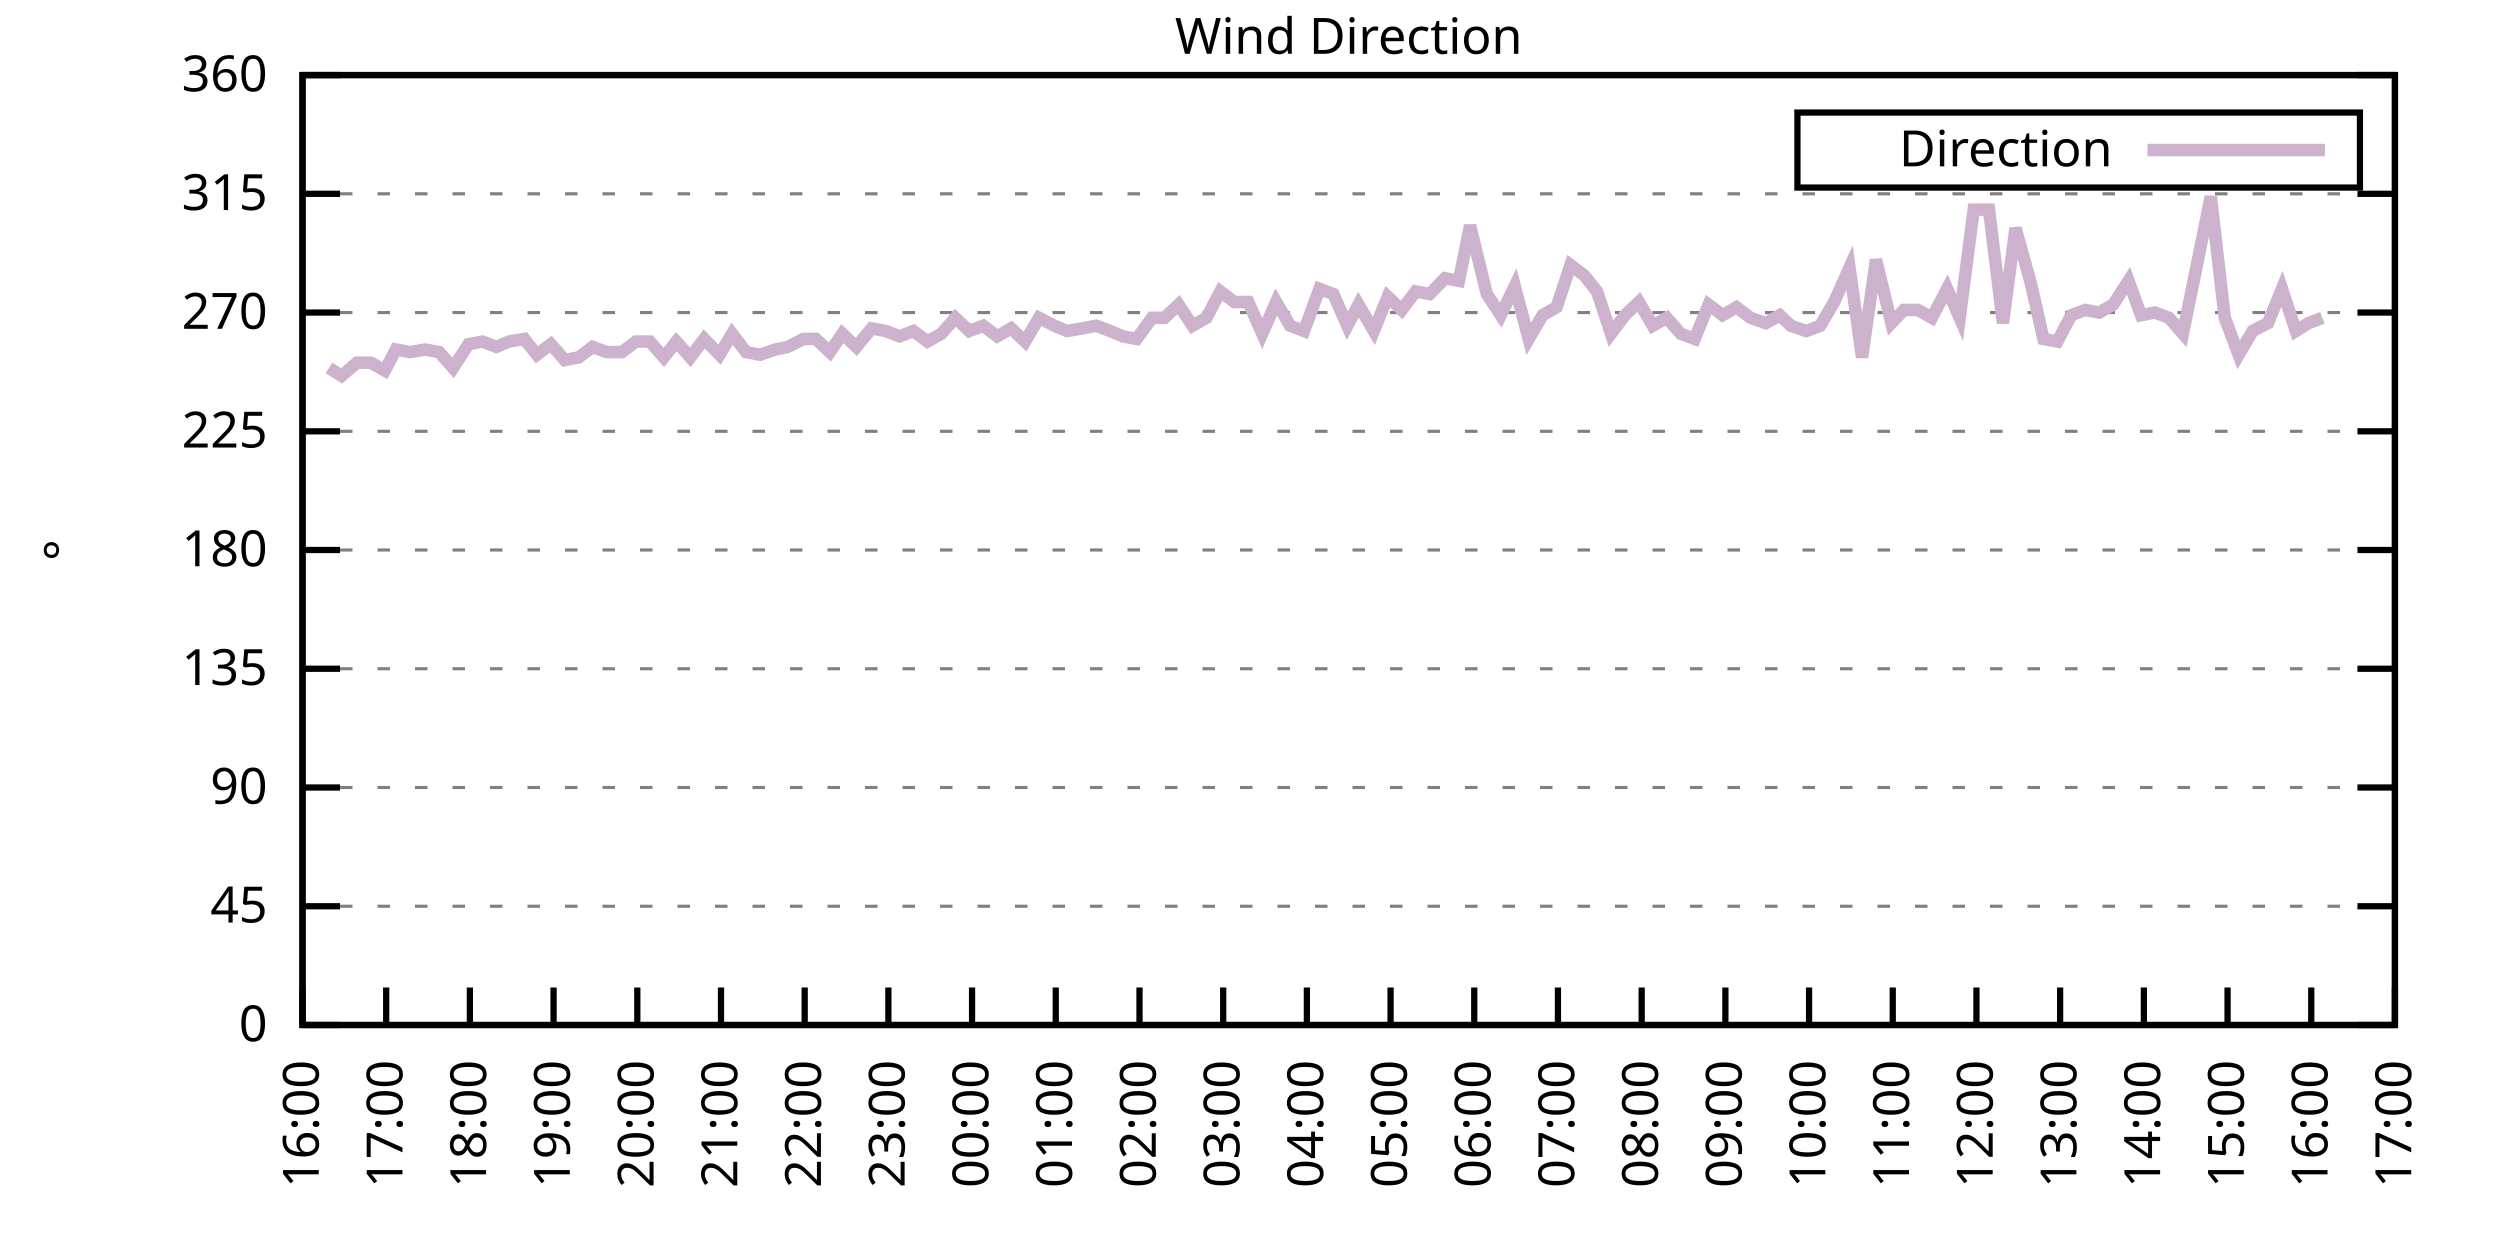
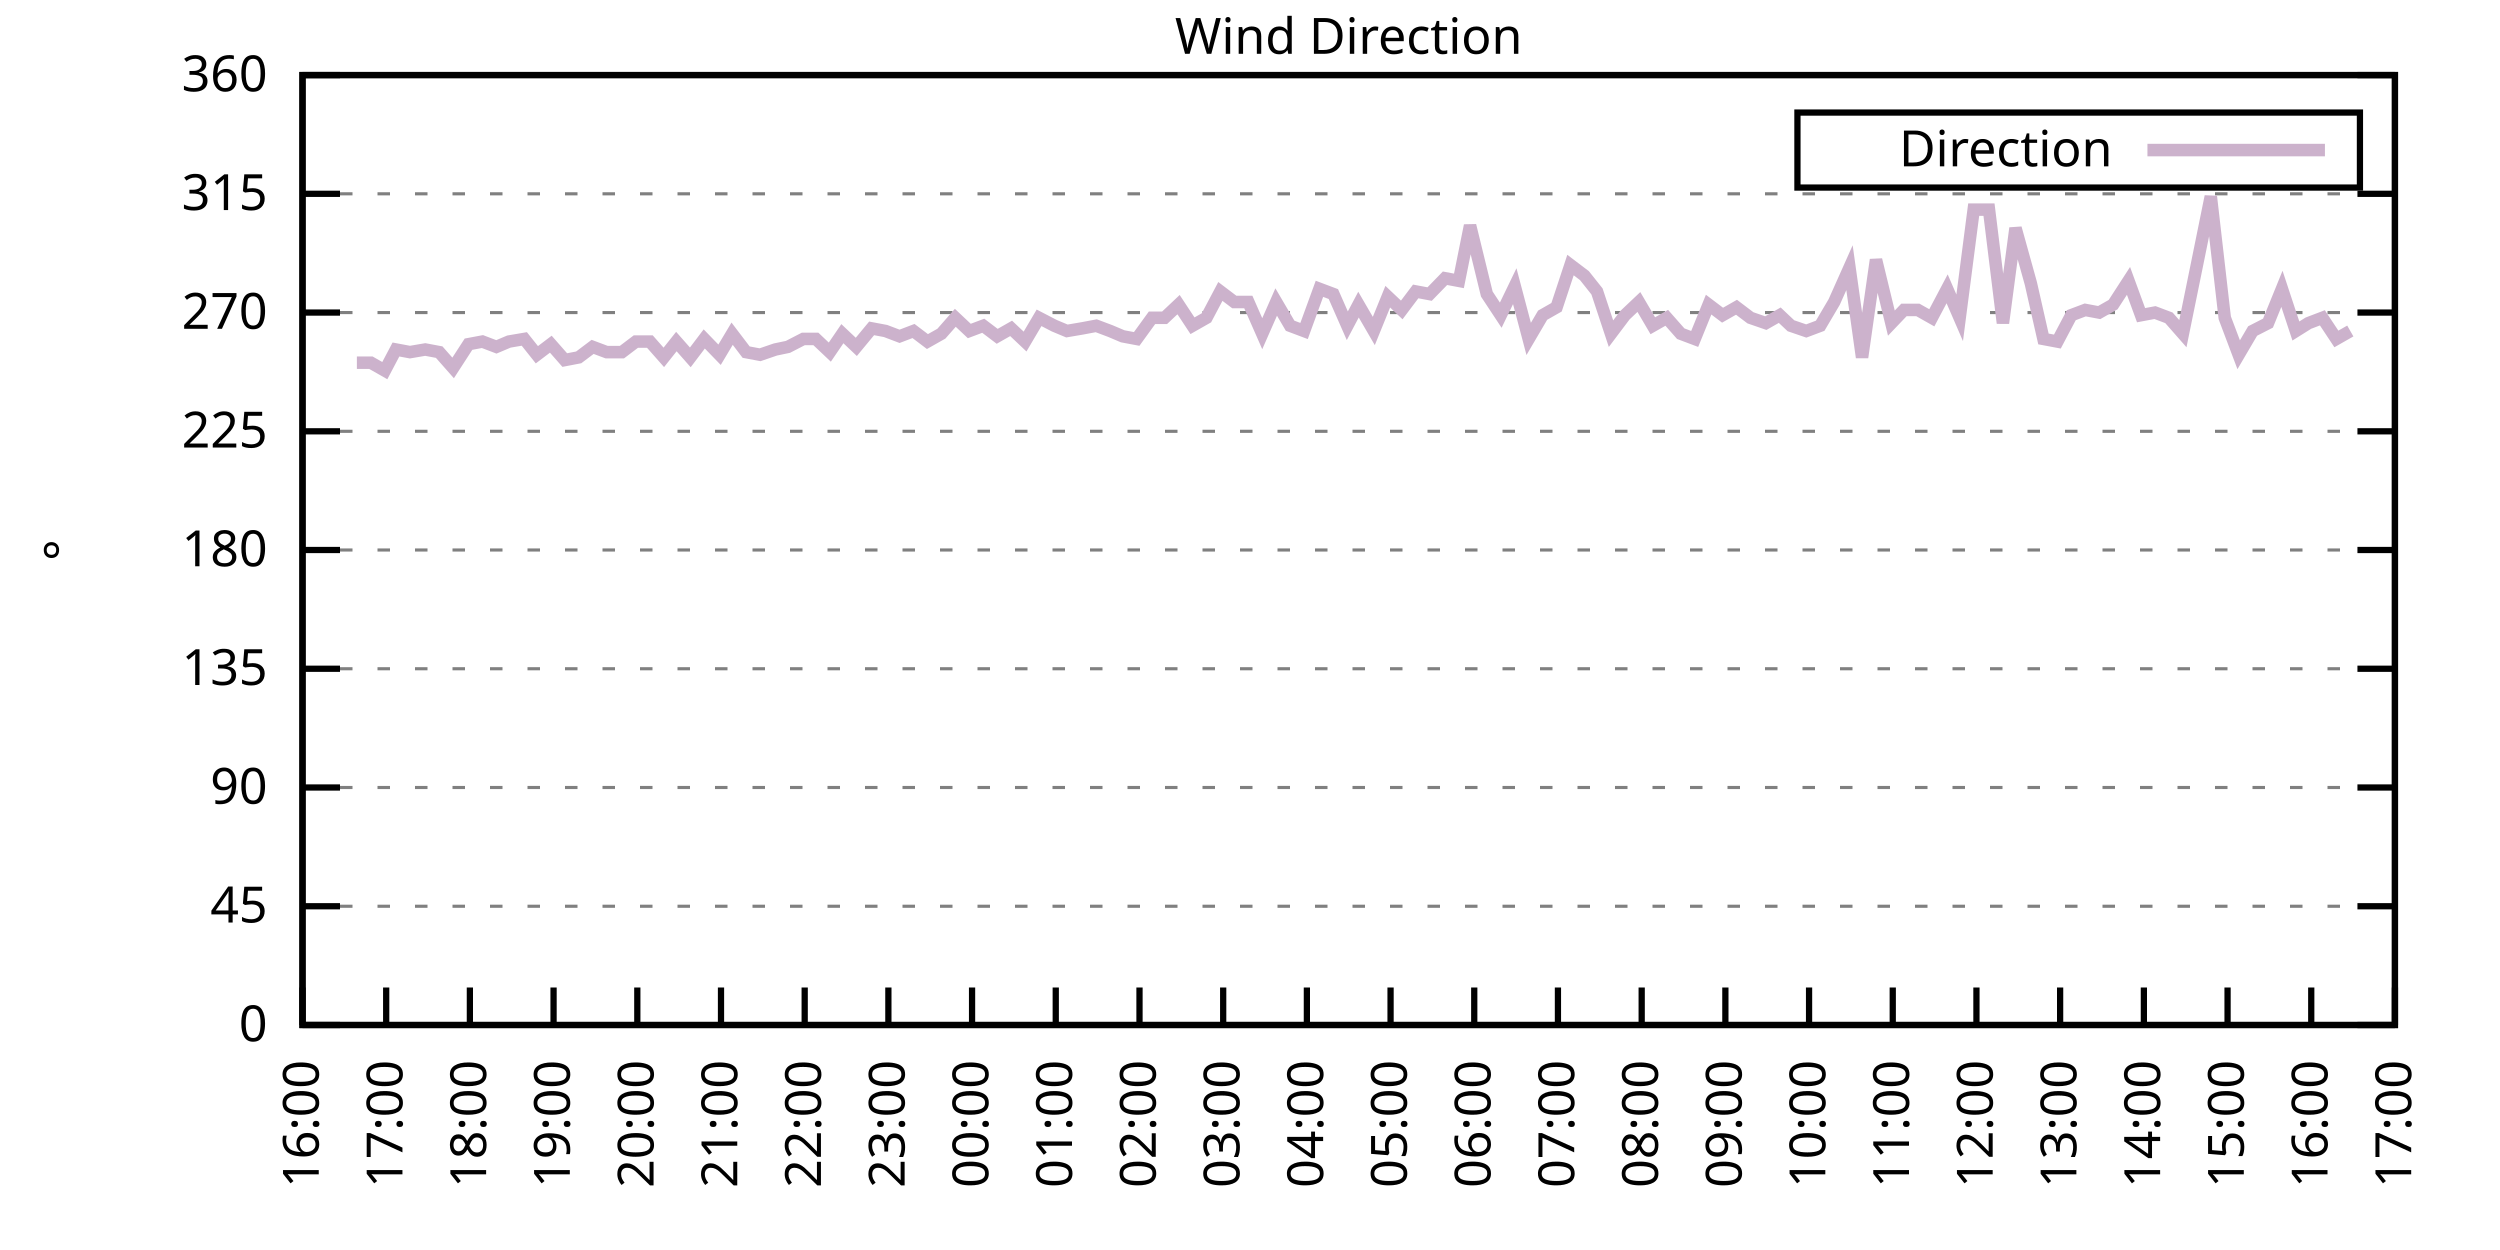
<svg xmlns="http://www.w3.org/2000/svg" xmlns:xlink="http://www.w3.org/1999/xlink" width="400" height="200" viewBox="0 0 400 200">
  <g id="gnuplot_canvas">
    <rect x="0" y="0" width="400" height="200" fill="none" />
    <defs>
      <circle id="gpDot" r="0.5" stroke-width="0.5" stroke="currentColor" />
      <path id="gpPt0" stroke-width="0.333" stroke="currentColor" d="M-1,0 h2 M0,-1 v2" />
      <path id="gpPt1" stroke-width="0.333" stroke="currentColor" d="M-1,-1 L1,1 M1,-1 L-1,1" />
      <path id="gpPt2" stroke-width="0.333" stroke="currentColor" d="M-1,0 L1,0 M0,-1 L0,1 M-1,-1 L1,1 M-1,1 L1,-1" />
      <rect id="gpPt3" stroke-width="0.333" stroke="currentColor" x="-1" y="-1" width="2" height="2" />
      <rect id="gpPt4" stroke-width="0.333" stroke="currentColor" fill="currentColor" x="-1" y="-1" width="2" height="2" />
      <circle id="gpPt5" stroke-width="0.333" stroke="currentColor" cx="0" cy="0" r="1" />
      <use xlink:href="#gpPt5" id="gpPt6" fill="currentColor" stroke="none" />
      <path id="gpPt7" stroke-width="0.333" stroke="currentColor" d="M0,-1.33 L-1.33,0.67 L1.33,0.67 z" />
      <use xlink:href="#gpPt7" id="gpPt8" fill="currentColor" stroke="none" />
      <use xlink:href="#gpPt7" id="gpPt9" stroke="currentColor" transform="rotate(180)" />
      <use xlink:href="#gpPt9" id="gpPt10" fill="currentColor" stroke="none" />
      <use xlink:href="#gpPt3" id="gpPt11" stroke="currentColor" transform="rotate(45)" />
      <use xlink:href="#gpPt11" id="gpPt12" fill="currentColor" stroke="none" />
      <path id="gpPt13" stroke-width="0.333" stroke="currentColor" d="M0,1.330 L1.265,0.411 L0.782,-1.067 L-0.782,-1.076 L-1.265,0.411 z" />
      <use xlink:href="#gpPt13" id="gpPt14" fill="currentColor" stroke="none" />
      <filter id="textbox" filterUnits="objectBoundingBox" x="0" y="0" height="1" width="1">
        <feFlood flood-color="white" flood-opacity="1" result="bgnd" />
        <feComposite in="SourceGraphic" in2="bgnd" operator="atop" />
      </filter>
      <filter id="greybox" filterUnits="objectBoundingBox" x="0" y="0" height="1" width="1">
        <feFlood flood-color="lightgrey" flood-opacity="1" result="grey" />
        <feComposite in="SourceGraphic" in2="grey" operator="atop" />
      </filter>
    </defs>
    <g fill="none" color="white" stroke="currentColor" stroke-width="1.00" stroke-linecap="butt" stroke-linejoin="miter">
</g>
    <g fill="none" color="black" stroke="currentColor" stroke-width="1.00" stroke-linecap="butt" stroke-linejoin="miter">
      <g stroke="none" shape-rendering="crispEdges">
        <polygon fill="rgb(255, 255, 255)" points="48.40,164.00 383.18,164.00 383.18,12.02 48.40,12.02 " />
      </g>
    </g>
    <g fill="none" color="black" stroke="currentColor" stroke-width="1.00" stroke-linecap="butt" stroke-linejoin="miter">
</g>
    <g fill="none" color="black" stroke="black" stroke-width="0.50" stroke-linecap="butt" stroke-linejoin="miter">
</g>
    <g fill="none" color="gray" stroke="currentColor" stroke-width="0.50" stroke-linecap="butt" stroke-linejoin="miter">
      <path stroke="gray" stroke-dasharray="2,4" class="gridline" d="M48.40,164.00 L383.19,164.00  " />
    </g>
    <g fill="none" color="gray" stroke="gray" stroke-width="1.00" stroke-linecap="butt" stroke-linejoin="miter">
</g>
    <g fill="none" color="black" stroke="currentColor" stroke-width="1.00" stroke-linecap="butt" stroke-linejoin="miter">
      <path stroke="black" d="M48.40,164.00 L54.40,164.00 M383.19,164.00 L377.19,164.00  " />
      <g transform="translate(42.80,166.60)" stroke="none" fill="black" font-family="Sans" font-size="8.00" text-anchor="end">
        <text>
          <tspan font-family="Sans"> 0</tspan>
        </text>
      </g>
    </g>
    <g fill="none" color="black" stroke="currentColor" stroke-width="1.00" stroke-linecap="butt" stroke-linejoin="miter">
</g>
    <g fill="none" color="black" stroke="black" stroke-width="0.50" stroke-linecap="butt" stroke-linejoin="miter">
</g>
    <g fill="none" color="gray" stroke="currentColor" stroke-width="0.50" stroke-linecap="butt" stroke-linejoin="miter">
      <path stroke="gray" stroke-dasharray="2,4" class="gridline" d="M48.40,145.00 L383.19,145.00  " />
    </g>
    <g fill="none" color="gray" stroke="gray" stroke-width="1.00" stroke-linecap="butt" stroke-linejoin="miter">
</g>
    <g fill="none" color="black" stroke="currentColor" stroke-width="1.00" stroke-linecap="butt" stroke-linejoin="miter">
      <path stroke="black" d="M48.40,145.00 L54.40,145.00 M383.19,145.00 L377.19,145.00  " />
      <g transform="translate(42.80,147.60)" stroke="none" fill="black" font-family="Sans" font-size="8.00" text-anchor="end">
        <text>
          <tspan font-family="Sans"> 45</tspan>
        </text>
      </g>
    </g>
    <g fill="none" color="black" stroke="currentColor" stroke-width="1.00" stroke-linecap="butt" stroke-linejoin="miter">
</g>
    <g fill="none" color="black" stroke="black" stroke-width="0.50" stroke-linecap="butt" stroke-linejoin="miter">
</g>
    <g fill="none" color="gray" stroke="currentColor" stroke-width="0.50" stroke-linecap="butt" stroke-linejoin="miter">
      <path stroke="gray" stroke-dasharray="2,4" class="gridline" d="M48.40,126.00 L383.19,126.00  " />
    </g>
    <g fill="none" color="gray" stroke="gray" stroke-width="1.00" stroke-linecap="butt" stroke-linejoin="miter">
</g>
    <g fill="none" color="black" stroke="currentColor" stroke-width="1.00" stroke-linecap="butt" stroke-linejoin="miter">
      <path stroke="black" d="M48.40,126.00 L54.40,126.00 M383.19,126.00 L377.19,126.00  " />
      <g transform="translate(42.80,128.60)" stroke="none" fill="black" font-family="Sans" font-size="8.00" text-anchor="end">
        <text>
          <tspan font-family="Sans"> 90</tspan>
        </text>
      </g>
    </g>
    <g fill="none" color="black" stroke="currentColor" stroke-width="1.00" stroke-linecap="butt" stroke-linejoin="miter">
</g>
    <g fill="none" color="black" stroke="black" stroke-width="0.50" stroke-linecap="butt" stroke-linejoin="miter">
</g>
    <g fill="none" color="gray" stroke="currentColor" stroke-width="0.50" stroke-linecap="butt" stroke-linejoin="miter">
      <path stroke="gray" stroke-dasharray="2,4" class="gridline" d="M48.40,107.00 L383.19,107.00  " />
    </g>
    <g fill="none" color="gray" stroke="gray" stroke-width="1.00" stroke-linecap="butt" stroke-linejoin="miter">
</g>
    <g fill="none" color="black" stroke="currentColor" stroke-width="1.00" stroke-linecap="butt" stroke-linejoin="miter">
      <path stroke="black" d="M48.40,107.00 L54.40,107.00 M383.19,107.00 L377.19,107.00  " />
      <g transform="translate(42.80,109.60)" stroke="none" fill="black" font-family="Sans" font-size="8.00" text-anchor="end">
        <text>
          <tspan font-family="Sans"> 135</tspan>
        </text>
      </g>
    </g>
    <g fill="none" color="black" stroke="currentColor" stroke-width="1.00" stroke-linecap="butt" stroke-linejoin="miter">
</g>
    <g fill="none" color="black" stroke="black" stroke-width="0.50" stroke-linecap="butt" stroke-linejoin="miter">
</g>
    <g fill="none" color="gray" stroke="currentColor" stroke-width="0.50" stroke-linecap="butt" stroke-linejoin="miter">
      <path stroke="gray" stroke-dasharray="2,4" class="gridline" d="M48.40,88.00 L383.19,88.00  " />
    </g>
    <g fill="none" color="gray" stroke="gray" stroke-width="1.00" stroke-linecap="butt" stroke-linejoin="miter">
</g>
    <g fill="none" color="black" stroke="currentColor" stroke-width="1.00" stroke-linecap="butt" stroke-linejoin="miter">
      <path stroke="black" d="M48.40,88.00 L54.40,88.00 M383.19,88.00 L377.19,88.00  " />
      <g transform="translate(42.80,90.60)" stroke="none" fill="black" font-family="Sans" font-size="8.00" text-anchor="end">
        <text>
          <tspan font-family="Sans"> 180</tspan>
        </text>
      </g>
    </g>
    <g fill="none" color="black" stroke="currentColor" stroke-width="1.00" stroke-linecap="butt" stroke-linejoin="miter">
</g>
    <g fill="none" color="black" stroke="black" stroke-width="0.50" stroke-linecap="butt" stroke-linejoin="miter">
</g>
    <g fill="none" color="gray" stroke="currentColor" stroke-width="0.50" stroke-linecap="butt" stroke-linejoin="miter">
      <path stroke="gray" stroke-dasharray="2,4" class="gridline" d="M48.40,69.01 L383.19,69.01  " />
    </g>
    <g fill="none" color="gray" stroke="gray" stroke-width="1.00" stroke-linecap="butt" stroke-linejoin="miter">
</g>
    <g fill="none" color="black" stroke="currentColor" stroke-width="1.00" stroke-linecap="butt" stroke-linejoin="miter">
      <path stroke="black" d="M48.40,69.01 L54.40,69.01 M383.19,69.01 L377.19,69.01  " />
      <g transform="translate(42.80,71.61)" stroke="none" fill="black" font-family="Sans" font-size="8.00" text-anchor="end">
        <text>
          <tspan font-family="Sans"> 225</tspan>
        </text>
      </g>
    </g>
    <g fill="none" color="black" stroke="currentColor" stroke-width="1.00" stroke-linecap="butt" stroke-linejoin="miter">
</g>
    <g fill="none" color="black" stroke="black" stroke-width="0.50" stroke-linecap="butt" stroke-linejoin="miter">
</g>
    <g fill="none" color="gray" stroke="currentColor" stroke-width="0.50" stroke-linecap="butt" stroke-linejoin="miter">
      <path stroke="gray" stroke-dasharray="2,4" class="gridline" d="M48.40,50.01 L383.19,50.01  " />
    </g>
    <g fill="none" color="gray" stroke="gray" stroke-width="1.00" stroke-linecap="butt" stroke-linejoin="miter">
</g>
    <g fill="none" color="black" stroke="currentColor" stroke-width="1.00" stroke-linecap="butt" stroke-linejoin="miter">
      <path stroke="black" d="M48.40,50.01 L54.40,50.01 M383.19,50.01 L377.19,50.01  " />
      <g transform="translate(42.80,52.61)" stroke="none" fill="black" font-family="Sans" font-size="8.00" text-anchor="end">
        <text>
          <tspan font-family="Sans"> 270</tspan>
        </text>
      </g>
    </g>
    <g fill="none" color="black" stroke="currentColor" stroke-width="1.00" stroke-linecap="butt" stroke-linejoin="miter">
</g>
    <g fill="none" color="black" stroke="black" stroke-width="0.50" stroke-linecap="butt" stroke-linejoin="miter">
</g>
    <g fill="none" color="gray" stroke="currentColor" stroke-width="0.50" stroke-linecap="butt" stroke-linejoin="miter">
      <path stroke="gray" stroke-dasharray="2,4" class="gridline" d="M48.40,31.01 L383.19,31.01  " />
    </g>
    <g fill="none" color="gray" stroke="gray" stroke-width="1.00" stroke-linecap="butt" stroke-linejoin="miter">
</g>
    <g fill="none" color="black" stroke="currentColor" stroke-width="1.00" stroke-linecap="butt" stroke-linejoin="miter">
      <path stroke="black" d="M48.40,31.01 L54.40,31.01 M383.19,31.01 L377.19,31.01  " />
      <g transform="translate(42.80,33.61)" stroke="none" fill="black" font-family="Sans" font-size="8.00" text-anchor="end">
        <text>
          <tspan font-family="Sans"> 315</tspan>
        </text>
      </g>
    </g>
    <g fill="none" color="black" stroke="currentColor" stroke-width="1.00" stroke-linecap="butt" stroke-linejoin="miter">
</g>
    <g fill="none" color="black" stroke="black" stroke-width="0.50" stroke-linecap="butt" stroke-linejoin="miter">
</g>
    <g fill="none" color="gray" stroke="currentColor" stroke-width="0.50" stroke-linecap="butt" stroke-linejoin="miter">
      <path stroke="gray" stroke-dasharray="2,4" class="gridline" d="M48.40,12.01 L383.19,12.01  " />
    </g>
    <g fill="none" color="gray" stroke="gray" stroke-width="1.00" stroke-linecap="butt" stroke-linejoin="miter">
</g>
    <g fill="none" color="black" stroke="currentColor" stroke-width="1.00" stroke-linecap="butt" stroke-linejoin="miter">
      <path stroke="black" d="M48.40,12.01 L54.40,12.01 M383.19,12.01 L377.19,12.01  " />
      <g transform="translate(42.80,14.61)" stroke="none" fill="black" font-family="Sans" font-size="8.00" text-anchor="end">
        <text>
          <tspan font-family="Sans"> 360</tspan>
        </text>
      </g>
    </g>
    <g fill="none" color="black" stroke="currentColor" stroke-width="1.00" stroke-linecap="butt" stroke-linejoin="miter">
      <path stroke="black" d="M48.40,164.00 L48.40,158.00  " />
      <g transform="translate(51.00,169.60) rotate(270.00)" stroke="none" fill="black" font-family="Sans" font-size="8.00" text-anchor="end">
        <text>
          <tspan font-family="Sans">16:00</tspan>
        </text>
      </g>
    </g>
    <g fill="none" color="black" stroke="currentColor" stroke-width="1.00" stroke-linecap="butt" stroke-linejoin="miter">
      <path stroke="black" d="M61.79,164.00 L61.79,158.00  " />
      <g transform="translate(64.39,169.60) rotate(270.00)" stroke="none" fill="black" font-family="Sans" font-size="8.00" text-anchor="end">
        <text>
          <tspan font-family="Sans">17:00</tspan>
        </text>
      </g>
    </g>
    <g fill="none" color="black" stroke="currentColor" stroke-width="1.00" stroke-linecap="butt" stroke-linejoin="miter">
      <path stroke="black" d="M75.18,164.00 L75.18,158.00  " />
      <g transform="translate(77.78,169.60) rotate(270.00)" stroke="none" fill="black" font-family="Sans" font-size="8.00" text-anchor="end">
        <text>
          <tspan font-family="Sans">18:00</tspan>
        </text>
      </g>
    </g>
    <g fill="none" color="black" stroke="currentColor" stroke-width="1.00" stroke-linecap="butt" stroke-linejoin="miter">
      <path stroke="black" d="M88.57,164.00 L88.57,158.00  " />
      <g transform="translate(91.17,169.60) rotate(270.00)" stroke="none" fill="black" font-family="Sans" font-size="8.00" text-anchor="end">
        <text>
          <tspan font-family="Sans">19:00</tspan>
        </text>
      </g>
    </g>
    <g fill="none" color="black" stroke="currentColor" stroke-width="1.00" stroke-linecap="butt" stroke-linejoin="miter">
      <path stroke="black" d="M101.97,164.00 L101.97,158.00  " />
      <g transform="translate(104.57,169.60) rotate(270.00)" stroke="none" fill="black" font-family="Sans" font-size="8.00" text-anchor="end">
        <text>
          <tspan font-family="Sans">20:00</tspan>
        </text>
      </g>
    </g>
    <g fill="none" color="black" stroke="currentColor" stroke-width="1.00" stroke-linecap="butt" stroke-linejoin="miter">
      <path stroke="black" d="M115.36,164.00 L115.36,158.00  " />
      <g transform="translate(117.96,169.60) rotate(270.00)" stroke="none" fill="black" font-family="Sans" font-size="8.00" text-anchor="end">
        <text>
          <tspan font-family="Sans">21:00</tspan>
        </text>
      </g>
    </g>
    <g fill="none" color="black" stroke="currentColor" stroke-width="1.00" stroke-linecap="butt" stroke-linejoin="miter">
      <path stroke="black" d="M128.75,164.00 L128.75,158.00  " />
      <g transform="translate(131.35,169.60) rotate(270.00)" stroke="none" fill="black" font-family="Sans" font-size="8.00" text-anchor="end">
        <text>
          <tspan font-family="Sans">22:00</tspan>
        </text>
      </g>
    </g>
    <g fill="none" color="black" stroke="currentColor" stroke-width="1.00" stroke-linecap="butt" stroke-linejoin="miter">
      <path stroke="black" d="M142.14,164.00 L142.14,158.00  " />
      <g transform="translate(144.74,169.60) rotate(270.00)" stroke="none" fill="black" font-family="Sans" font-size="8.00" text-anchor="end">
        <text>
          <tspan font-family="Sans">23:00</tspan>
        </text>
      </g>
    </g>
    <g fill="none" color="black" stroke="currentColor" stroke-width="1.00" stroke-linecap="butt" stroke-linejoin="miter">
      <path stroke="black" d="M155.53,164.00 L155.53,158.00  " />
      <g transform="translate(158.13,169.60) rotate(270.00)" stroke="none" fill="black" font-family="Sans" font-size="8.00" text-anchor="end">
        <text>
          <tspan font-family="Sans">00:00</tspan>
        </text>
      </g>
    </g>
    <g fill="none" color="black" stroke="currentColor" stroke-width="1.00" stroke-linecap="butt" stroke-linejoin="miter">
      <path stroke="black" d="M168.92,164.00 L168.92,158.00  " />
      <g transform="translate(171.52,169.60) rotate(270.00)" stroke="none" fill="black" font-family="Sans" font-size="8.00" text-anchor="end">
        <text>
          <tspan font-family="Sans">01:00</tspan>
        </text>
      </g>
    </g>
    <g fill="none" color="black" stroke="currentColor" stroke-width="1.00" stroke-linecap="butt" stroke-linejoin="miter">
      <path stroke="black" d="M182.32,164.00 L182.32,158.00  " />
      <g transform="translate(184.92,169.60) rotate(270.00)" stroke="none" fill="black" font-family="Sans" font-size="8.00" text-anchor="end">
        <text>
          <tspan font-family="Sans">02:00</tspan>
        </text>
      </g>
    </g>
    <g fill="none" color="black" stroke="currentColor" stroke-width="1.00" stroke-linecap="butt" stroke-linejoin="miter">
      <path stroke="black" d="M195.71,164.00 L195.71,158.00  " />
      <g transform="translate(198.31,169.60) rotate(270.00)" stroke="none" fill="black" font-family="Sans" font-size="8.00" text-anchor="end">
        <text>
          <tspan font-family="Sans">03:00</tspan>
        </text>
      </g>
    </g>
    <g fill="none" color="black" stroke="currentColor" stroke-width="1.00" stroke-linecap="butt" stroke-linejoin="miter">
      <path stroke="black" d="M209.10,164.00 L209.10,158.00  " />
      <g transform="translate(211.70,169.60) rotate(270.00)" stroke="none" fill="black" font-family="Sans" font-size="8.00" text-anchor="end">
        <text>
          <tspan font-family="Sans">04:00</tspan>
        </text>
      </g>
    </g>
    <g fill="none" color="black" stroke="currentColor" stroke-width="1.00" stroke-linecap="butt" stroke-linejoin="miter">
      <path stroke="black" d="M222.49,164.00 L222.49,158.00  " />
      <g transform="translate(225.09,169.60) rotate(270.00)" stroke="none" fill="black" font-family="Sans" font-size="8.00" text-anchor="end">
        <text>
          <tspan font-family="Sans">05:00</tspan>
        </text>
      </g>
    </g>
    <g fill="none" color="black" stroke="currentColor" stroke-width="1.00" stroke-linecap="butt" stroke-linejoin="miter">
      <path stroke="black" d="M235.88,164.00 L235.88,158.00  " />
      <g transform="translate(238.48,169.60) rotate(270.00)" stroke="none" fill="black" font-family="Sans" font-size="8.00" text-anchor="end">
        <text>
          <tspan font-family="Sans">06:00</tspan>
        </text>
      </g>
    </g>
    <g fill="none" color="black" stroke="currentColor" stroke-width="1.00" stroke-linecap="butt" stroke-linejoin="miter">
      <path stroke="black" d="M249.27,164.00 L249.27,158.00  " />
      <g transform="translate(251.87,169.60) rotate(270.00)" stroke="none" fill="black" font-family="Sans" font-size="8.00" text-anchor="end">
        <text>
          <tspan font-family="Sans">07:00</tspan>
        </text>
      </g>
    </g>
    <g fill="none" color="black" stroke="currentColor" stroke-width="1.00" stroke-linecap="butt" stroke-linejoin="miter">
      <path stroke="black" d="M262.67,164.00 L262.67,158.00  " />
      <g transform="translate(265.27,169.60) rotate(270.00)" stroke="none" fill="black" font-family="Sans" font-size="8.00" text-anchor="end">
        <text>
          <tspan font-family="Sans">08:00</tspan>
        </text>
      </g>
    </g>
    <g fill="none" color="black" stroke="currentColor" stroke-width="1.00" stroke-linecap="butt" stroke-linejoin="miter">
      <path stroke="black" d="M276.06,164.00 L276.06,158.00  " />
      <g transform="translate(278.66,169.60) rotate(270.00)" stroke="none" fill="black" font-family="Sans" font-size="8.00" text-anchor="end">
        <text>
          <tspan font-family="Sans">09:00</tspan>
        </text>
      </g>
    </g>
    <g fill="none" color="black" stroke="currentColor" stroke-width="1.00" stroke-linecap="butt" stroke-linejoin="miter">
      <path stroke="black" d="M289.45,164.00 L289.45,158.00  " />
      <g transform="translate(292.05,169.60) rotate(270.00)" stroke="none" fill="black" font-family="Sans" font-size="8.00" text-anchor="end">
        <text>
          <tspan font-family="Sans">10:00</tspan>
        </text>
      </g>
    </g>
    <g fill="none" color="black" stroke="currentColor" stroke-width="1.00" stroke-linecap="butt" stroke-linejoin="miter">
      <path stroke="black" d="M302.84,164.00 L302.84,158.00  " />
      <g transform="translate(305.44,169.60) rotate(270.00)" stroke="none" fill="black" font-family="Sans" font-size="8.00" text-anchor="end">
        <text>
          <tspan font-family="Sans">11:00</tspan>
        </text>
      </g>
    </g>
    <g fill="none" color="black" stroke="currentColor" stroke-width="1.00" stroke-linecap="butt" stroke-linejoin="miter">
      <path stroke="black" d="M316.23,164.00 L316.23,158.00  " />
      <g transform="translate(318.83,169.60) rotate(270.00)" stroke="none" fill="black" font-family="Sans" font-size="8.00" text-anchor="end">
        <text>
          <tspan font-family="Sans">12:00</tspan>
        </text>
      </g>
    </g>
    <g fill="none" color="black" stroke="currentColor" stroke-width="1.00" stroke-linecap="butt" stroke-linejoin="miter">
      <path stroke="black" d="M329.62,164.00 L329.62,158.00  " />
      <g transform="translate(332.22,169.60) rotate(270.00)" stroke="none" fill="black" font-family="Sans" font-size="8.00" text-anchor="end">
        <text>
          <tspan font-family="Sans">13:00</tspan>
        </text>
      </g>
    </g>
    <g fill="none" color="black" stroke="currentColor" stroke-width="1.00" stroke-linecap="butt" stroke-linejoin="miter">
      <path stroke="black" d="M343.02,164.00 L343.02,158.00  " />
      <g transform="translate(345.62,169.60) rotate(270.00)" stroke="none" fill="black" font-family="Sans" font-size="8.00" text-anchor="end">
        <text>
          <tspan font-family="Sans">14:00</tspan>
        </text>
      </g>
    </g>
    <g fill="none" color="black" stroke="currentColor" stroke-width="1.00" stroke-linecap="butt" stroke-linejoin="miter">
      <path stroke="black" d="M356.41,164.00 L356.41,158.00  " />
      <g transform="translate(359.01,169.60) rotate(270.00)" stroke="none" fill="black" font-family="Sans" font-size="8.00" text-anchor="end">
        <text>
          <tspan font-family="Sans">15:00</tspan>
        </text>
      </g>
    </g>
    <g fill="none" color="black" stroke="currentColor" stroke-width="1.00" stroke-linecap="butt" stroke-linejoin="miter">
      <path stroke="black" d="M369.80,164.00 L369.80,158.00  " />
      <g transform="translate(372.40,169.60) rotate(270.00)" stroke="none" fill="black" font-family="Sans" font-size="8.00" text-anchor="end">
        <text>
          <tspan font-family="Sans">16:00</tspan>
        </text>
      </g>
    </g>
    <g fill="none" color="black" stroke="currentColor" stroke-width="1.00" stroke-linecap="butt" stroke-linejoin="miter">
      <path stroke="black" d="M383.19,164.00 L383.19,158.00  " />
      <g transform="translate(385.79,169.60) rotate(270.00)" stroke="none" fill="black" font-family="Sans" font-size="8.00" text-anchor="end">
        <text>
          <tspan font-family="Sans">17:00</tspan>
        </text>
      </g>
    </g>
    <g fill="none" color="black" stroke="currentColor" stroke-width="1.00" stroke-linecap="butt" stroke-linejoin="miter">
</g>
    <g fill="none" color="black" stroke="currentColor" stroke-width="1.00" stroke-linecap="butt" stroke-linejoin="miter">
      <path stroke="black" d="M48.40,12.01 L48.40,164.00 L383.19,164.00 L383.19,12.01 L48.40,12.01 Z  " />
    </g>
    <g fill="none" color="black" stroke="currentColor" stroke-width="1.00" stroke-linecap="butt" stroke-linejoin="miter">
</g>
    <g fill="none" color="black" stroke="currentColor" stroke-width="1.00" stroke-linecap="butt" stroke-linejoin="miter">
      <path stroke="black" d="M287.59,30.01 L287.59,18.01 L377.59,18.01 L377.59,30.01 L287.59,30.01 Z  " />
    </g>
    <g id="Wind_direction_plot_1">
      <g fill="none" color="white" stroke="black" stroke-width="2.00" stroke-linecap="butt" stroke-linejoin="miter">
</g>
      <g fill="none" color="black" stroke="currentColor" stroke-width="2.00" stroke-linecap="butt" stroke-linejoin="miter">
        <g transform="translate(337.99,26.61)" stroke="none" fill="black" font-family="Sans" font-size="8.00" text-anchor="end">
          <text>
            <tspan font-family="Sans">Direction</tspan>
          </text>
        </g>
      </g>
      <g fill="none" color="black" stroke="currentColor" stroke-width="2.00" stroke-linecap="butt" stroke-linejoin="miter">
-         <path stroke="rgb(204, 178, 204)" d="M343.59,24.01 L371.99,24.01 M52.64,58.87 L54.65,60.14 L57.10,58.03 L59.34,58.03 L61.57,59.30 L63.35,55.92   L65.59,56.34 L68.04,55.92 L70.27,56.34 L72.50,58.87 L74.96,55.07 L77.19,54.65 L79.42,55.50 L81.43,54.65   L83.89,54.23 L85.90,56.76 L88.13,55.07 L90.36,57.61 L92.59,57.18 L94.82,55.50 L97.06,56.34 L99.51,56.34   L101.74,54.65 L103.98,54.65 L106.21,57.18 L108.22,54.65 L110.45,57.18 L112.68,54.23 L115.13,56.76 L117.14,53.39   L119.38,56.34 L121.61,56.76 L124.06,55.92 L126.07,55.50 L128.53,54.23 L130.54,54.23 L132.77,56.34 L134.78,53.39   L137.01,55.50 L139.46,52.54 L141.69,52.96 L143.93,53.81 L146.16,52.96 L148.39,54.65 L150.62,53.39 L152.85,50.85   L155.09,52.96 L157.32,52.12 L159.55,53.81 L161.78,52.54 L164.01,54.65 L166.25,50.85 L168.70,52.12 L170.71,52.96   L173.17,52.54 L175.40,52.12 L177.63,52.96 L179.64,53.81 L181.87,54.23 L184.32,50.85 L186.33,50.85 L188.57,48.74   L190.80,52.12 L193.03,50.85 L195.26,46.63 L197.49,48.32 L199.73,48.32 L201.96,53.39 L204.19,48.32 L206.42,52.12   L208.65,52.96 L211.11,46.21 L213.34,47.05 L215.57,52.12 L217.36,48.74 L219.81,52.96 L222.04,47.47 L224.28,49.59   L226.51,46.63 L228.74,47.05 L231.20,44.52 L233.43,44.94 L235.21,36.08 L237.89,47.05 L240.12,50.43 L242.36,45.79   L244.59,54.23 L246.82,50.43 L249.05,49.16 L251.28,42.41 L253.51,44.10 L255.52,46.63 L257.76,53.39 L259.99,50.43   L262.22,48.32 L264.45,52.12 L266.68,50.85 L268.92,53.39 L271.15,54.23 L273.38,48.74 L275.61,50.43 L277.84,49.16   L280.07,50.85 L282.53,51.70 L284.76,50.43 L286.55,52.12 L289.00,52.96 L291.23,52.12 L293.47,48.32 L295.92,42.83   L297.93,57.18 L300.16,41.56 L302.62,51.70 L304.63,49.59 L306.86,49.59 L309.09,50.85 L311.54,46.21 L313.55,50.85   L315.79,33.54 L318.24,33.54 L320.47,51.70 L322.48,36.50 L324.94,45.36 L326.95,54.23 L329.18,54.65 L331.41,50.43   L333.64,49.59 L335.87,50.01 L338.10,48.74 L340.56,44.94 L342.57,50.43 L344.80,50.01 L347.03,50.85 L349.26,53.39   L351.50,42.41 L353.73,31.43 L355.96,50.85 L358.19,56.76 L360.42,52.96 L362.88,51.70 L365.11,46.21 L367.34,52.96   L369.35,51.70 L371.58,50.85  " />
+         <path stroke="rgb(204, 178, 204)" d="M343.59,24.01 L371.99,24.01 M57.10,58.03 L59.34,58.03 L61.57,59.30 L63.35,55.92 L65.59,56.34 L68.04,55.92   L70.27,56.34 L72.50,58.87 L74.96,55.07 L77.19,54.65 L79.42,55.50 L81.43,54.65 L83.89,54.23 L85.90,56.76   L88.13,55.07 L90.36,57.61 L92.59,57.18 L94.82,55.50 L97.06,56.34 L99.51,56.34 L101.74,54.65 L103.98,54.65   L106.21,57.18 L108.22,54.65 L110.45,57.18 L112.68,54.23 L115.13,56.76 L117.14,53.39 L119.38,56.34 L121.61,56.76   L124.06,55.92 L126.07,55.50 L128.53,54.23 L130.54,54.23 L132.77,56.34 L134.78,53.39 L137.01,55.50 L139.46,52.54   L141.69,52.96 L143.93,53.81 L146.16,52.96 L148.39,54.65 L150.62,53.39 L152.85,50.85 L155.09,52.96 L157.32,52.12   L159.55,53.81 L161.78,52.54 L164.01,54.65 L166.25,50.85 L168.70,52.12 L170.71,52.96 L173.17,52.54 L175.40,52.12   L177.63,52.96 L179.64,53.81 L181.87,54.23 L184.32,50.85 L186.33,50.85 L188.57,48.74 L190.80,52.12 L193.03,50.85   L195.26,46.63 L197.49,48.32 L199.73,48.32 L201.96,53.39 L204.19,48.32 L206.42,52.12 L208.65,52.96 L211.11,46.21   L213.34,47.05 L215.57,52.12 L217.36,48.74 L219.81,52.96 L222.04,47.47 L224.28,49.59 L226.51,46.63 L228.74,47.05   L231.20,44.52 L233.43,44.94 L235.21,36.08 L237.89,47.05 L240.12,50.43 L242.36,45.79 L244.59,54.23 L246.82,50.43   L249.05,49.16 L251.28,42.41 L253.51,44.10 L255.52,46.63 L257.76,53.39 L259.99,50.43 L262.22,48.32 L264.45,52.12   L266.68,50.85 L268.92,53.39 L271.15,54.23 L273.38,48.74 L275.61,50.43 L277.84,49.16 L280.07,50.85 L282.53,51.70   L284.76,50.43 L286.55,52.12 L289.00,52.96 L291.23,52.12 L293.47,48.32 L295.92,42.83 L297.93,57.18 L300.16,41.56   L302.62,51.70 L304.63,49.59 L306.86,49.59 L309.09,50.85 L311.54,46.21 L313.55,50.85 L315.79,33.54 L318.24,33.54   L320.47,51.70 L322.48,36.50 L324.94,45.36 L326.95,54.23 L329.18,54.65 L331.41,50.43 L333.64,49.59 L335.87,50.01   L338.10,48.74 L340.56,44.94 L342.57,50.43 L344.80,50.01 L347.03,50.85 L349.26,53.39 L351.50,42.41 L353.73,31.43   L355.96,50.85 L358.19,56.76 L360.42,52.96 L362.88,51.70 L365.11,46.21 L367.34,52.96 L369.35,51.70 L371.58,50.85   L373.82,54.23 L376.05,52.96  " />
      </g>
    </g>
    <g fill="none" color="black" stroke="currentColor" stroke-width="2.00" stroke-linecap="butt" stroke-linejoin="miter">
</g>
    <g fill="none" color="black" stroke="black" stroke-width="1.00" stroke-linecap="butt" stroke-linejoin="miter">
</g>
    <g fill="none" color="black" stroke="currentColor" stroke-width="1.00" stroke-linecap="butt" stroke-linejoin="miter">
      <path stroke="black" d="M48.40,12.01 L48.40,164.00 L383.19,164.00 L383.19,12.01 L48.40,12.01 Z  " />
      <g transform="translate(12.80,88.01) rotate(270.00)" stroke="none" fill="black" font-family="Sans" font-size="8.00" text-anchor="middle">
        <text>
          <tspan font-family="Sans">°</tspan>
        </text>
      </g>
    </g>
    <g fill="none" color="black" stroke="currentColor" stroke-width="1.00" stroke-linecap="butt" stroke-linejoin="miter">
</g>
    <g fill="none" color="black" stroke="currentColor" stroke-width="1.00" stroke-linecap="butt" stroke-linejoin="miter">
      <g transform="translate(215.79,8.61)" stroke="none" fill="black" font-family="Sans" font-size="8.00" text-anchor="middle">
        <text>
          <tspan font-family="Sans">Wind Direction</tspan>
        </text>
      </g>
    </g>
    <g fill="none" color="black" stroke="currentColor" stroke-width="1.00" stroke-linecap="butt" stroke-linejoin="miter">
</g>
  </g>
</svg>
